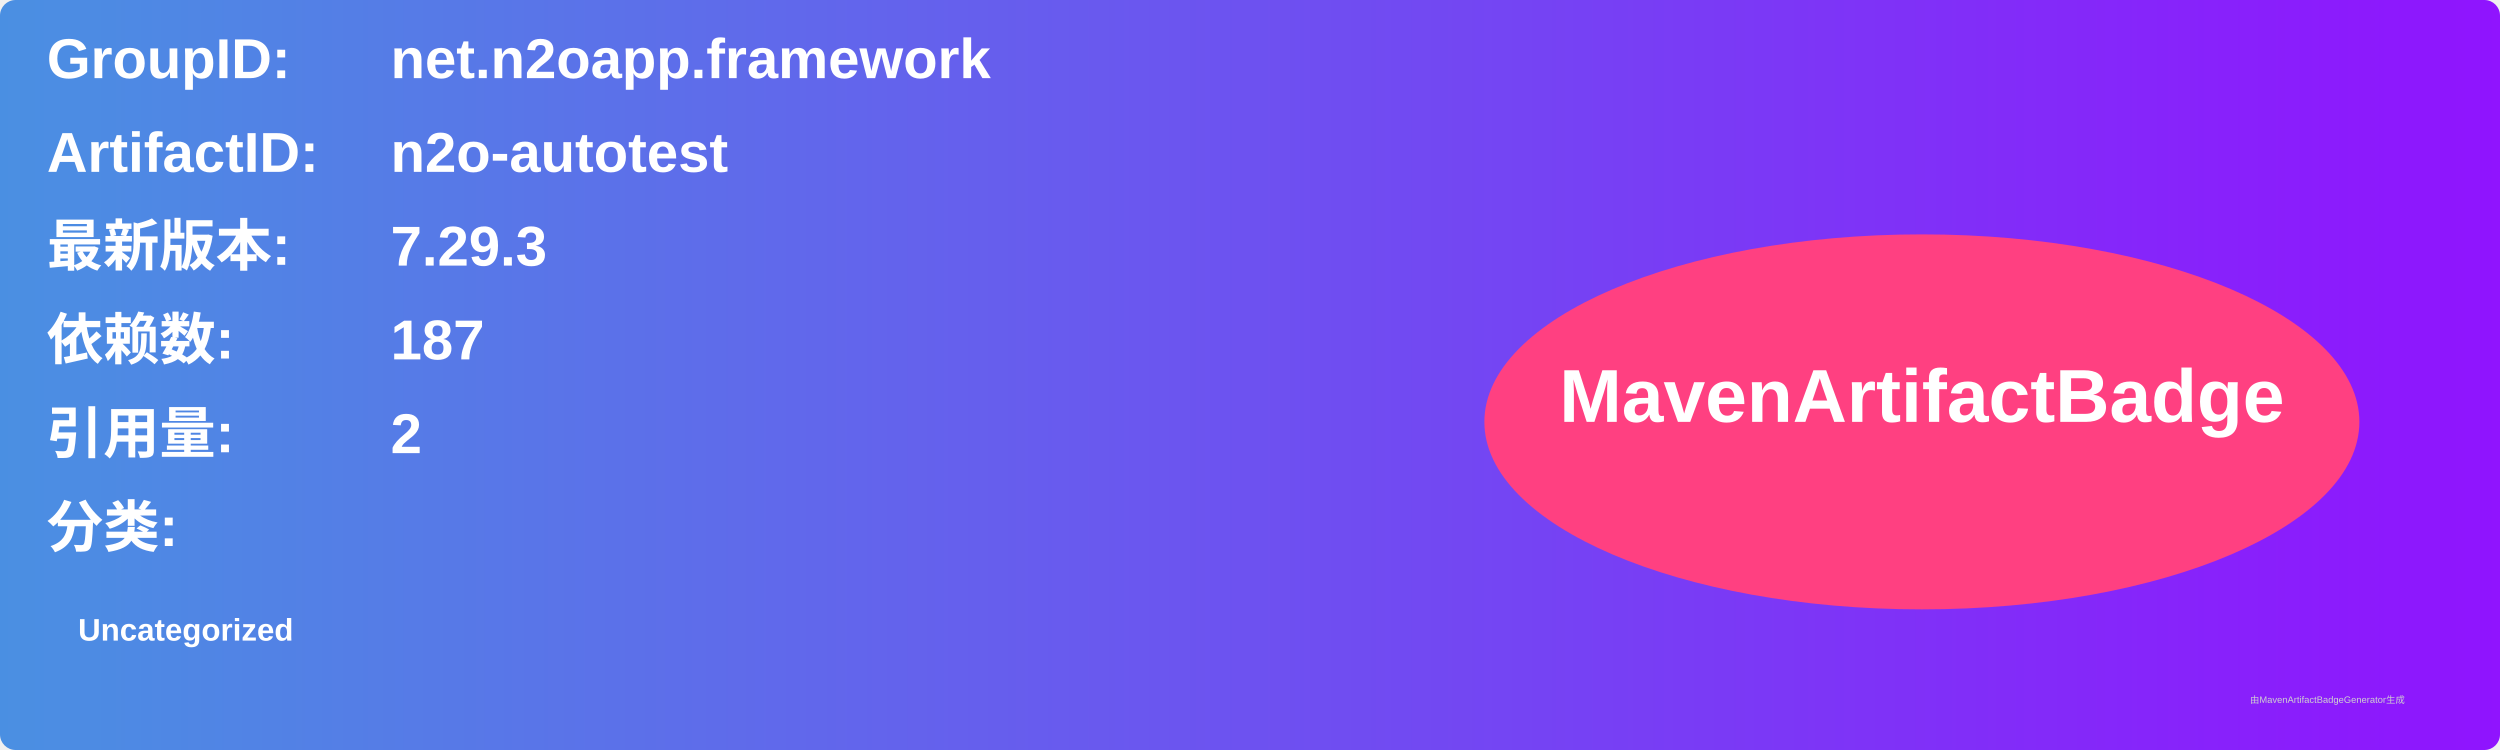
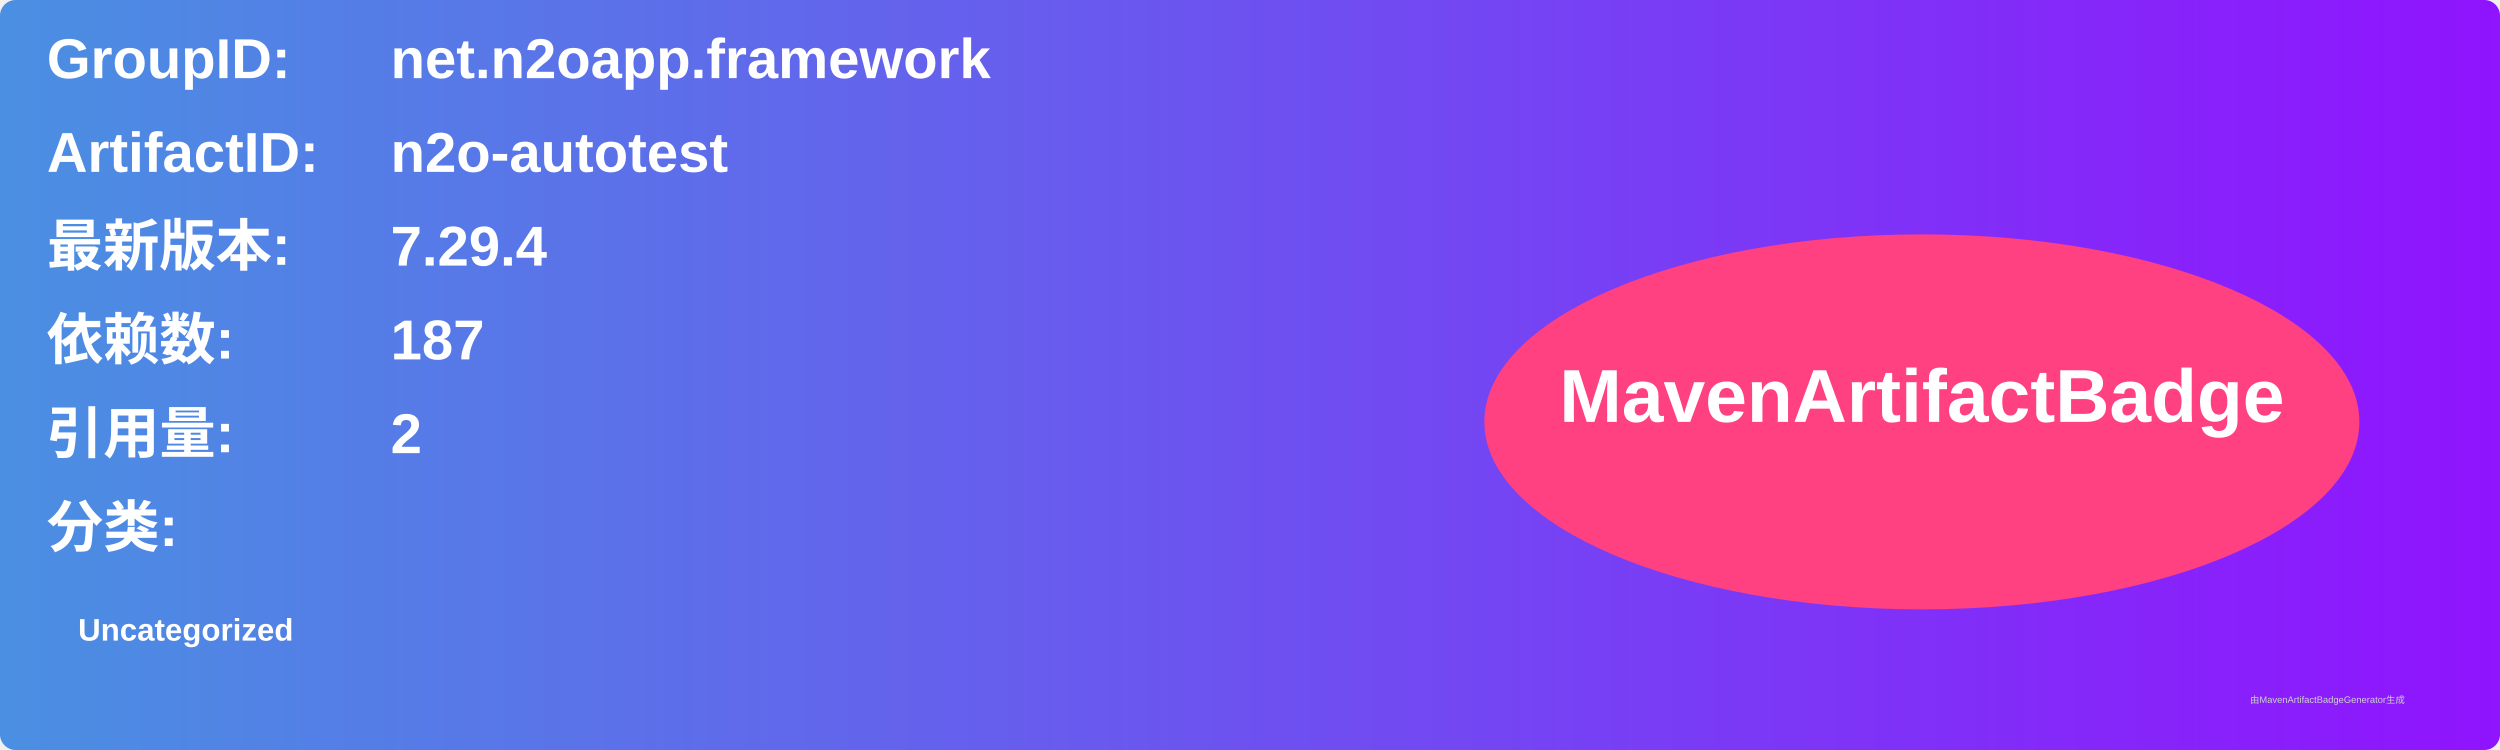
<svg xmlns="http://www.w3.org/2000/svg" width="800" height="240" viewBox="0 0 800 240">
  <linearGradient id="grad" x1="0%" y1="0%" x2="100%" y2="0%">
    <stop offset="0%" stop-color="#4a90e2" />
    <stop offset="100%" stop-color="#9013fe" />
  </linearGradient>
  <rect width="100%" height="100%" rx="5" ry="5" fill="url(#grad)" />
  <g transform="translate(15, 15)">
    <text x="0" y="10" font-family="Arial" font-size="18" fill="white" font-weight="bold" width="260">GroupID:</text>
    <text x="110" y="10" font-family="Arial" font-size="18" fill="white" font-weight="bold" width="460">net.n2oapp.framework</text>
    <text x="0" y="40" font-family="Arial" font-size="18" fill="white" font-weight="bold" width="260">ArtifactID:</text>
    <text x="110" y="40" font-family="Arial" font-size="18" fill="white" font-weight="bold" width="460">n2o-autotest</text>
    <text x="0" y="70" font-family="Arial" font-size="18" fill="white" font-weight="bold">最新版本:</text>
    <text x="110" y="70" font-family="Arial" font-size="18" fill="white" font-weight="bold">
-       <tspan font-weight="bold">7.29.3</tspan>
+       <tspan font-weight="bold">7.29.4</tspan>
    </text>
    <text x="0" y="100" font-family="Arial" font-size="18" fill="white" font-weight="bold">依赖数: </text>
    <text x="110" y="100" font-family="Arial" font-size="18" fill="white">
      <tspan font-weight="bold">187</tspan>
    </text>
    <text x="0" y="130" font-family="Arial" font-size="18" fill="white" font-weight="bold">引用量: </text>
    <text x="110" y="130" font-family="Arial" font-size="18" fill="white">
      <tspan font-weight="bold">2</tspan>
    </text>
    <text x="0" y="160" font-family="Arial" font-size="18" fill="white" font-weight="bold">分类:</text>
    <text x="10" y="190" font-family="Arial" font-size="10" fill="white">
      <tspan font-weight="bold">Uncategorized</tspan>
    </text>
    <ellipse cx="600" cy="120" rx="140" ry="60" fill="#ff4081" />
    <text x="600" y="120" text-anchor="middle" font-family="Arial" font-size="24" fill="white" font-weight="bold">MavenArtifactBadge</text>
  </g>
  <text x="720" y="225" font-family="Arial" font-size="3" fill="#d0d0d0">由MavenArtifactBadgeGenerator生成</text>
</svg>
